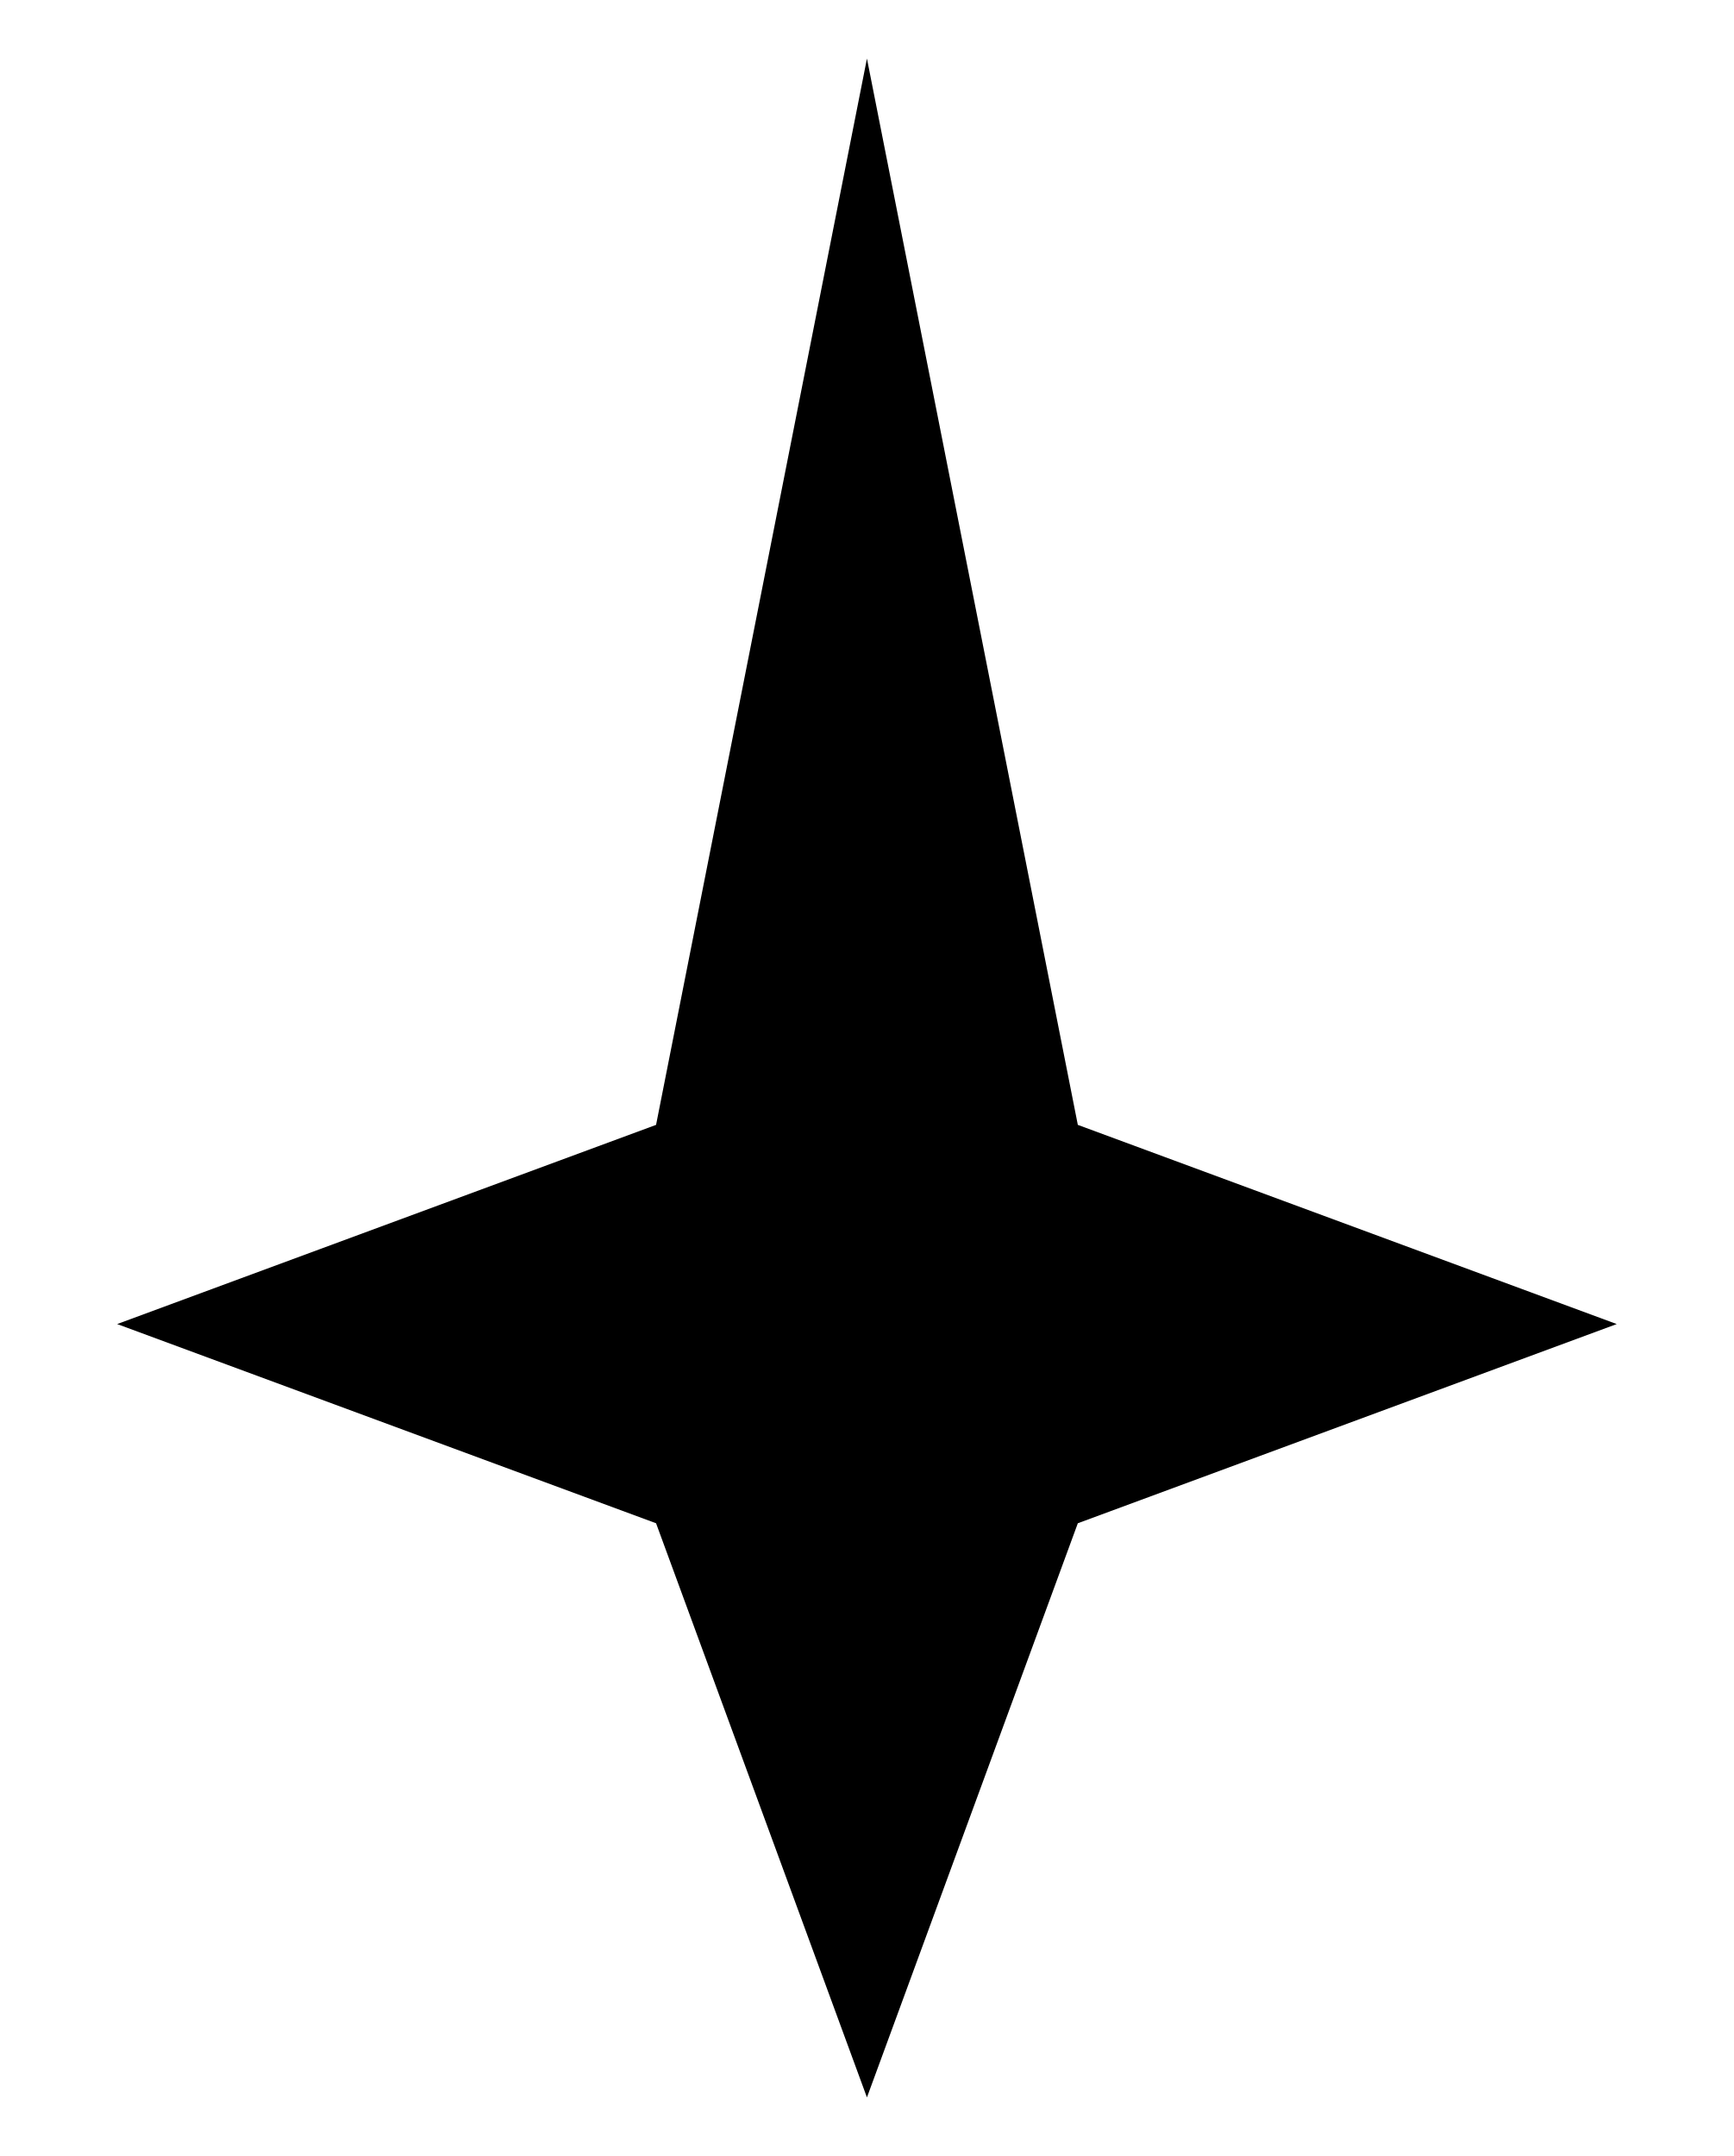
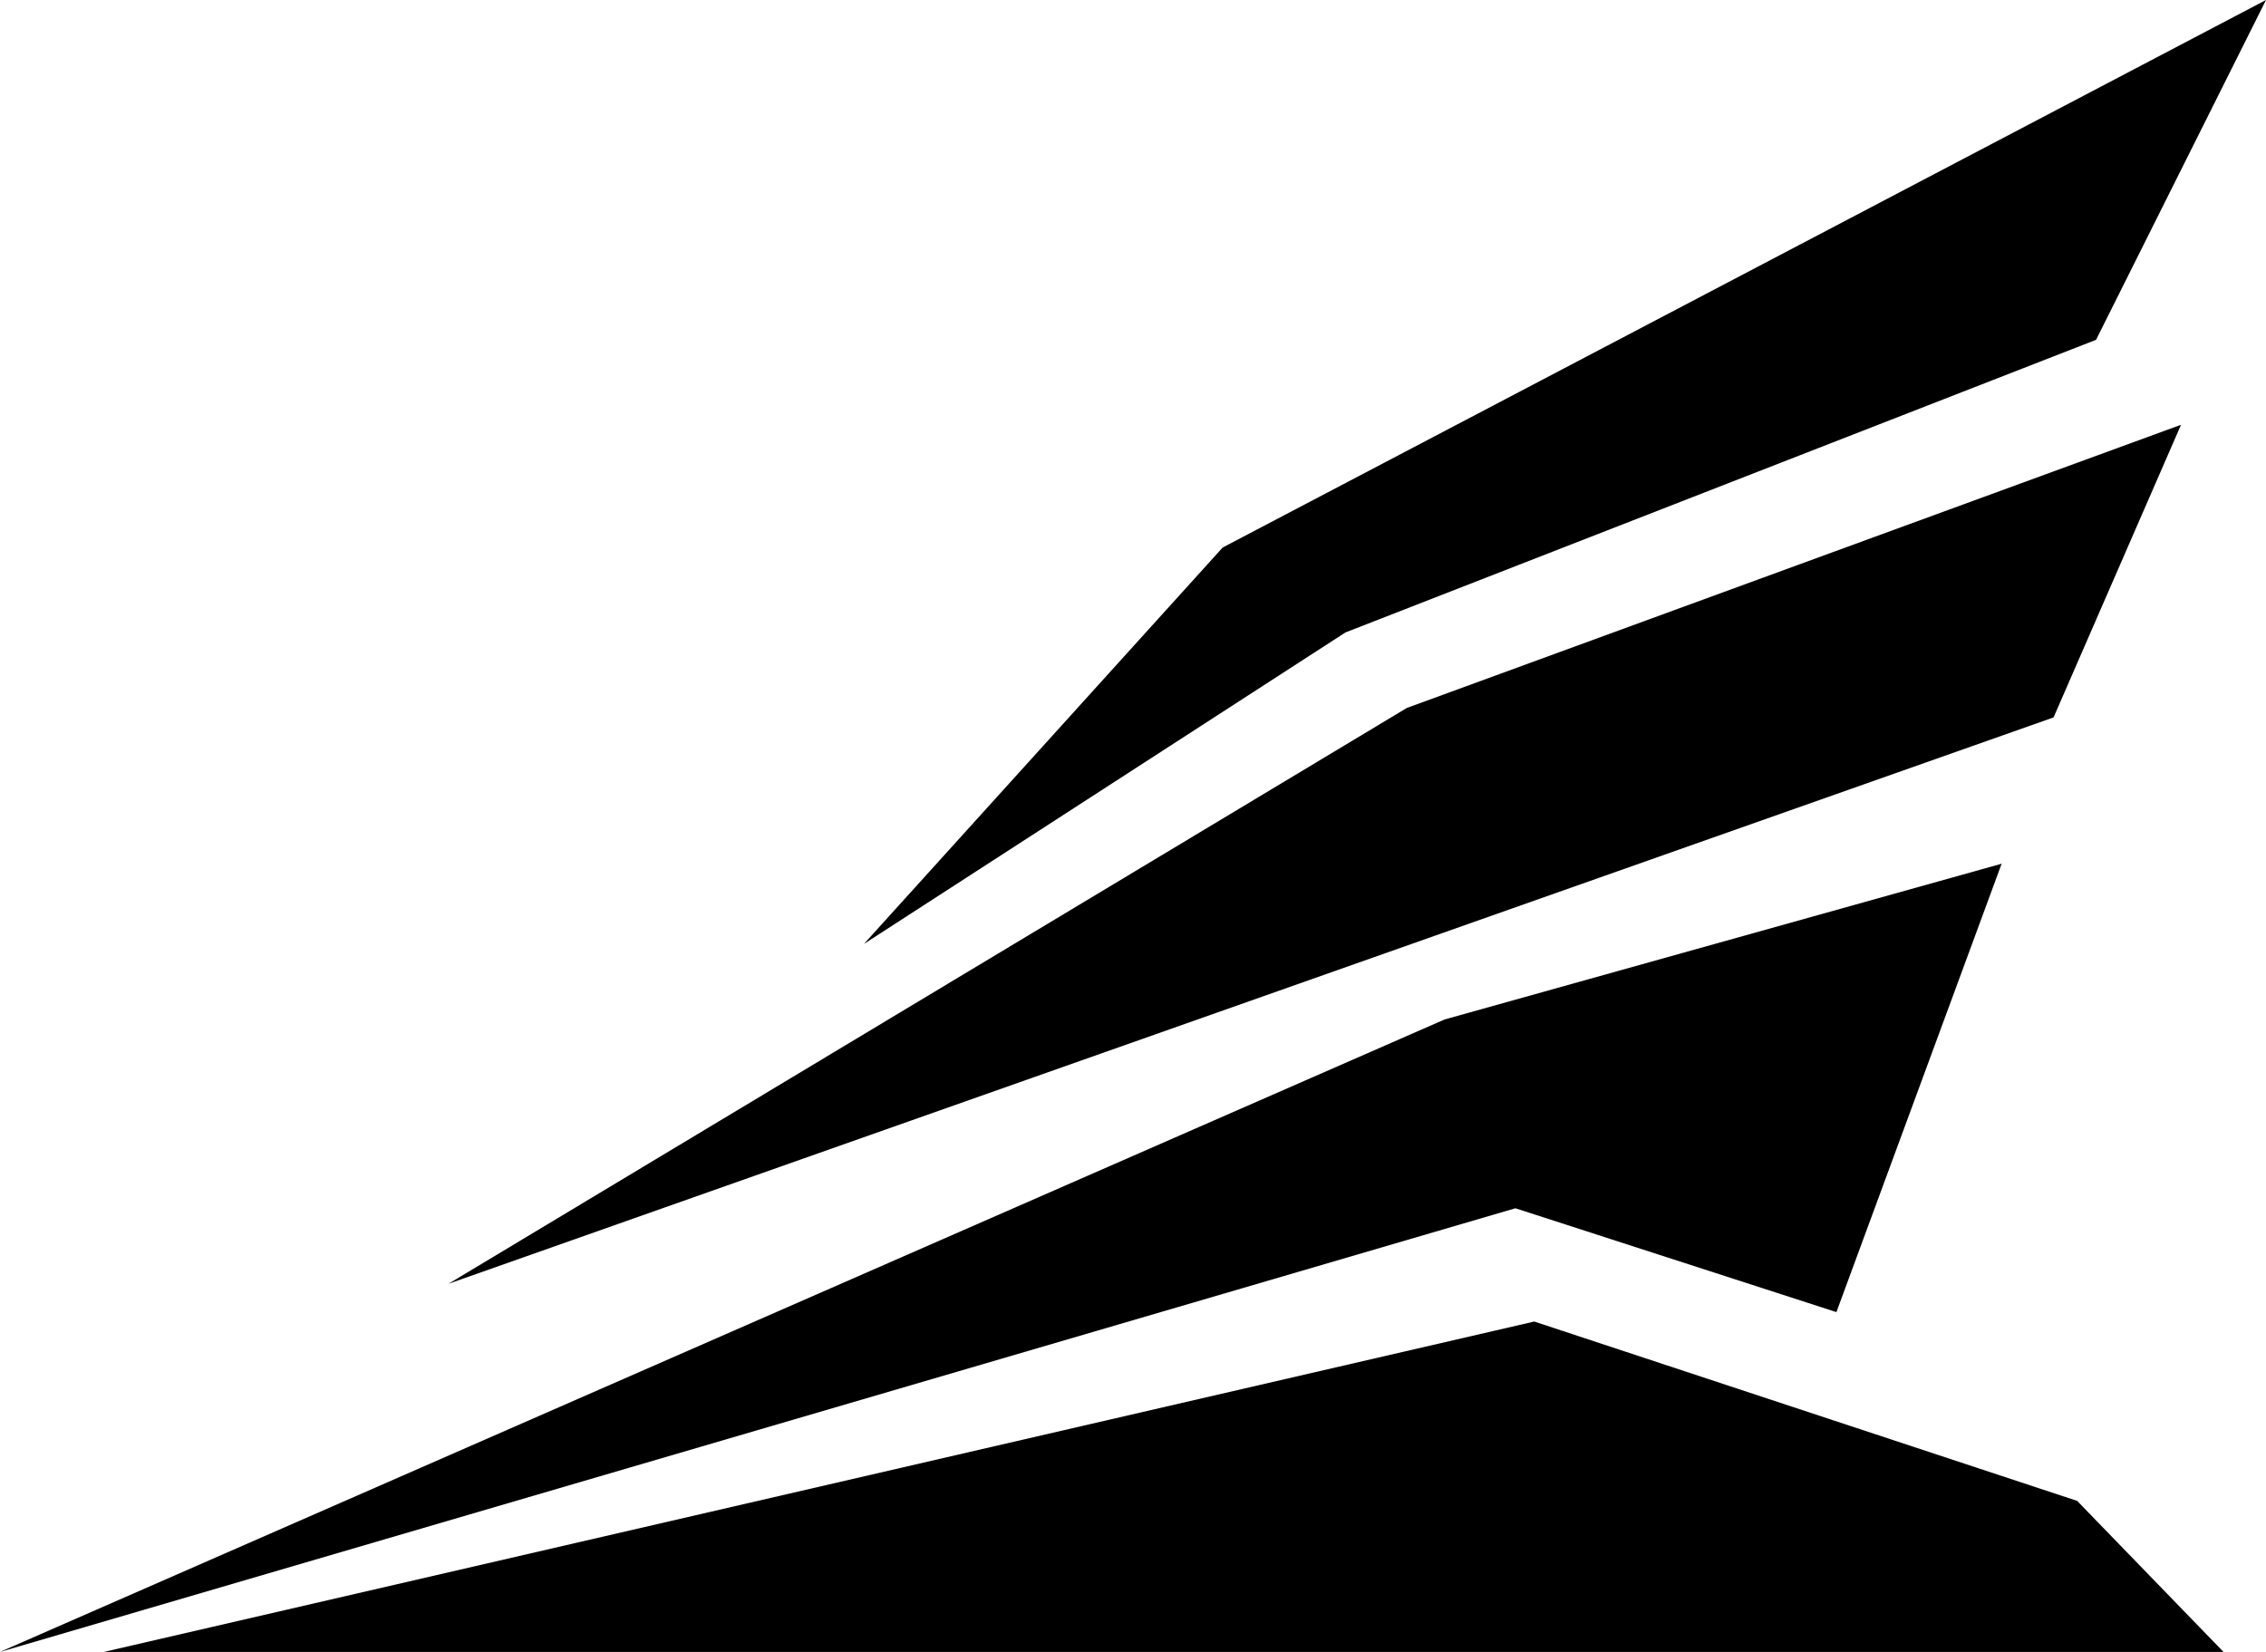
- <svg xmlns="http://www.w3.org/2000/svg" viewBox="108 72 296 368">
-   <path d="M256 82 L292 264 L384 298 L292 332 L256 430 L220 332 L128 298 L220 264 Z" fill="#000000" />
+ <svg xmlns="http://www.w3.org/2000/svg" viewBox="0 0 240 175" width="240" height="175">
+   <g transform="translate(0 0) scale(1)">
+     <polygon id="plane-1" fill="#000000" points="11,175 162.5,140 220,159 235.5,175" />
+     <polygon id="plane-2" fill="#000000" points="0,175 153,108 212,91.5 194.5,139 160.5,128" />
+     <polygon id="plane-3" fill="#000000" points="47.5,136 149,75 231,45 217.5,76" />
+     <polygon id="plane-4" fill="#000000" points="91.5,100 129.5,58 240,0 222,36 142.5,67" />
+   </g>
</svg>
